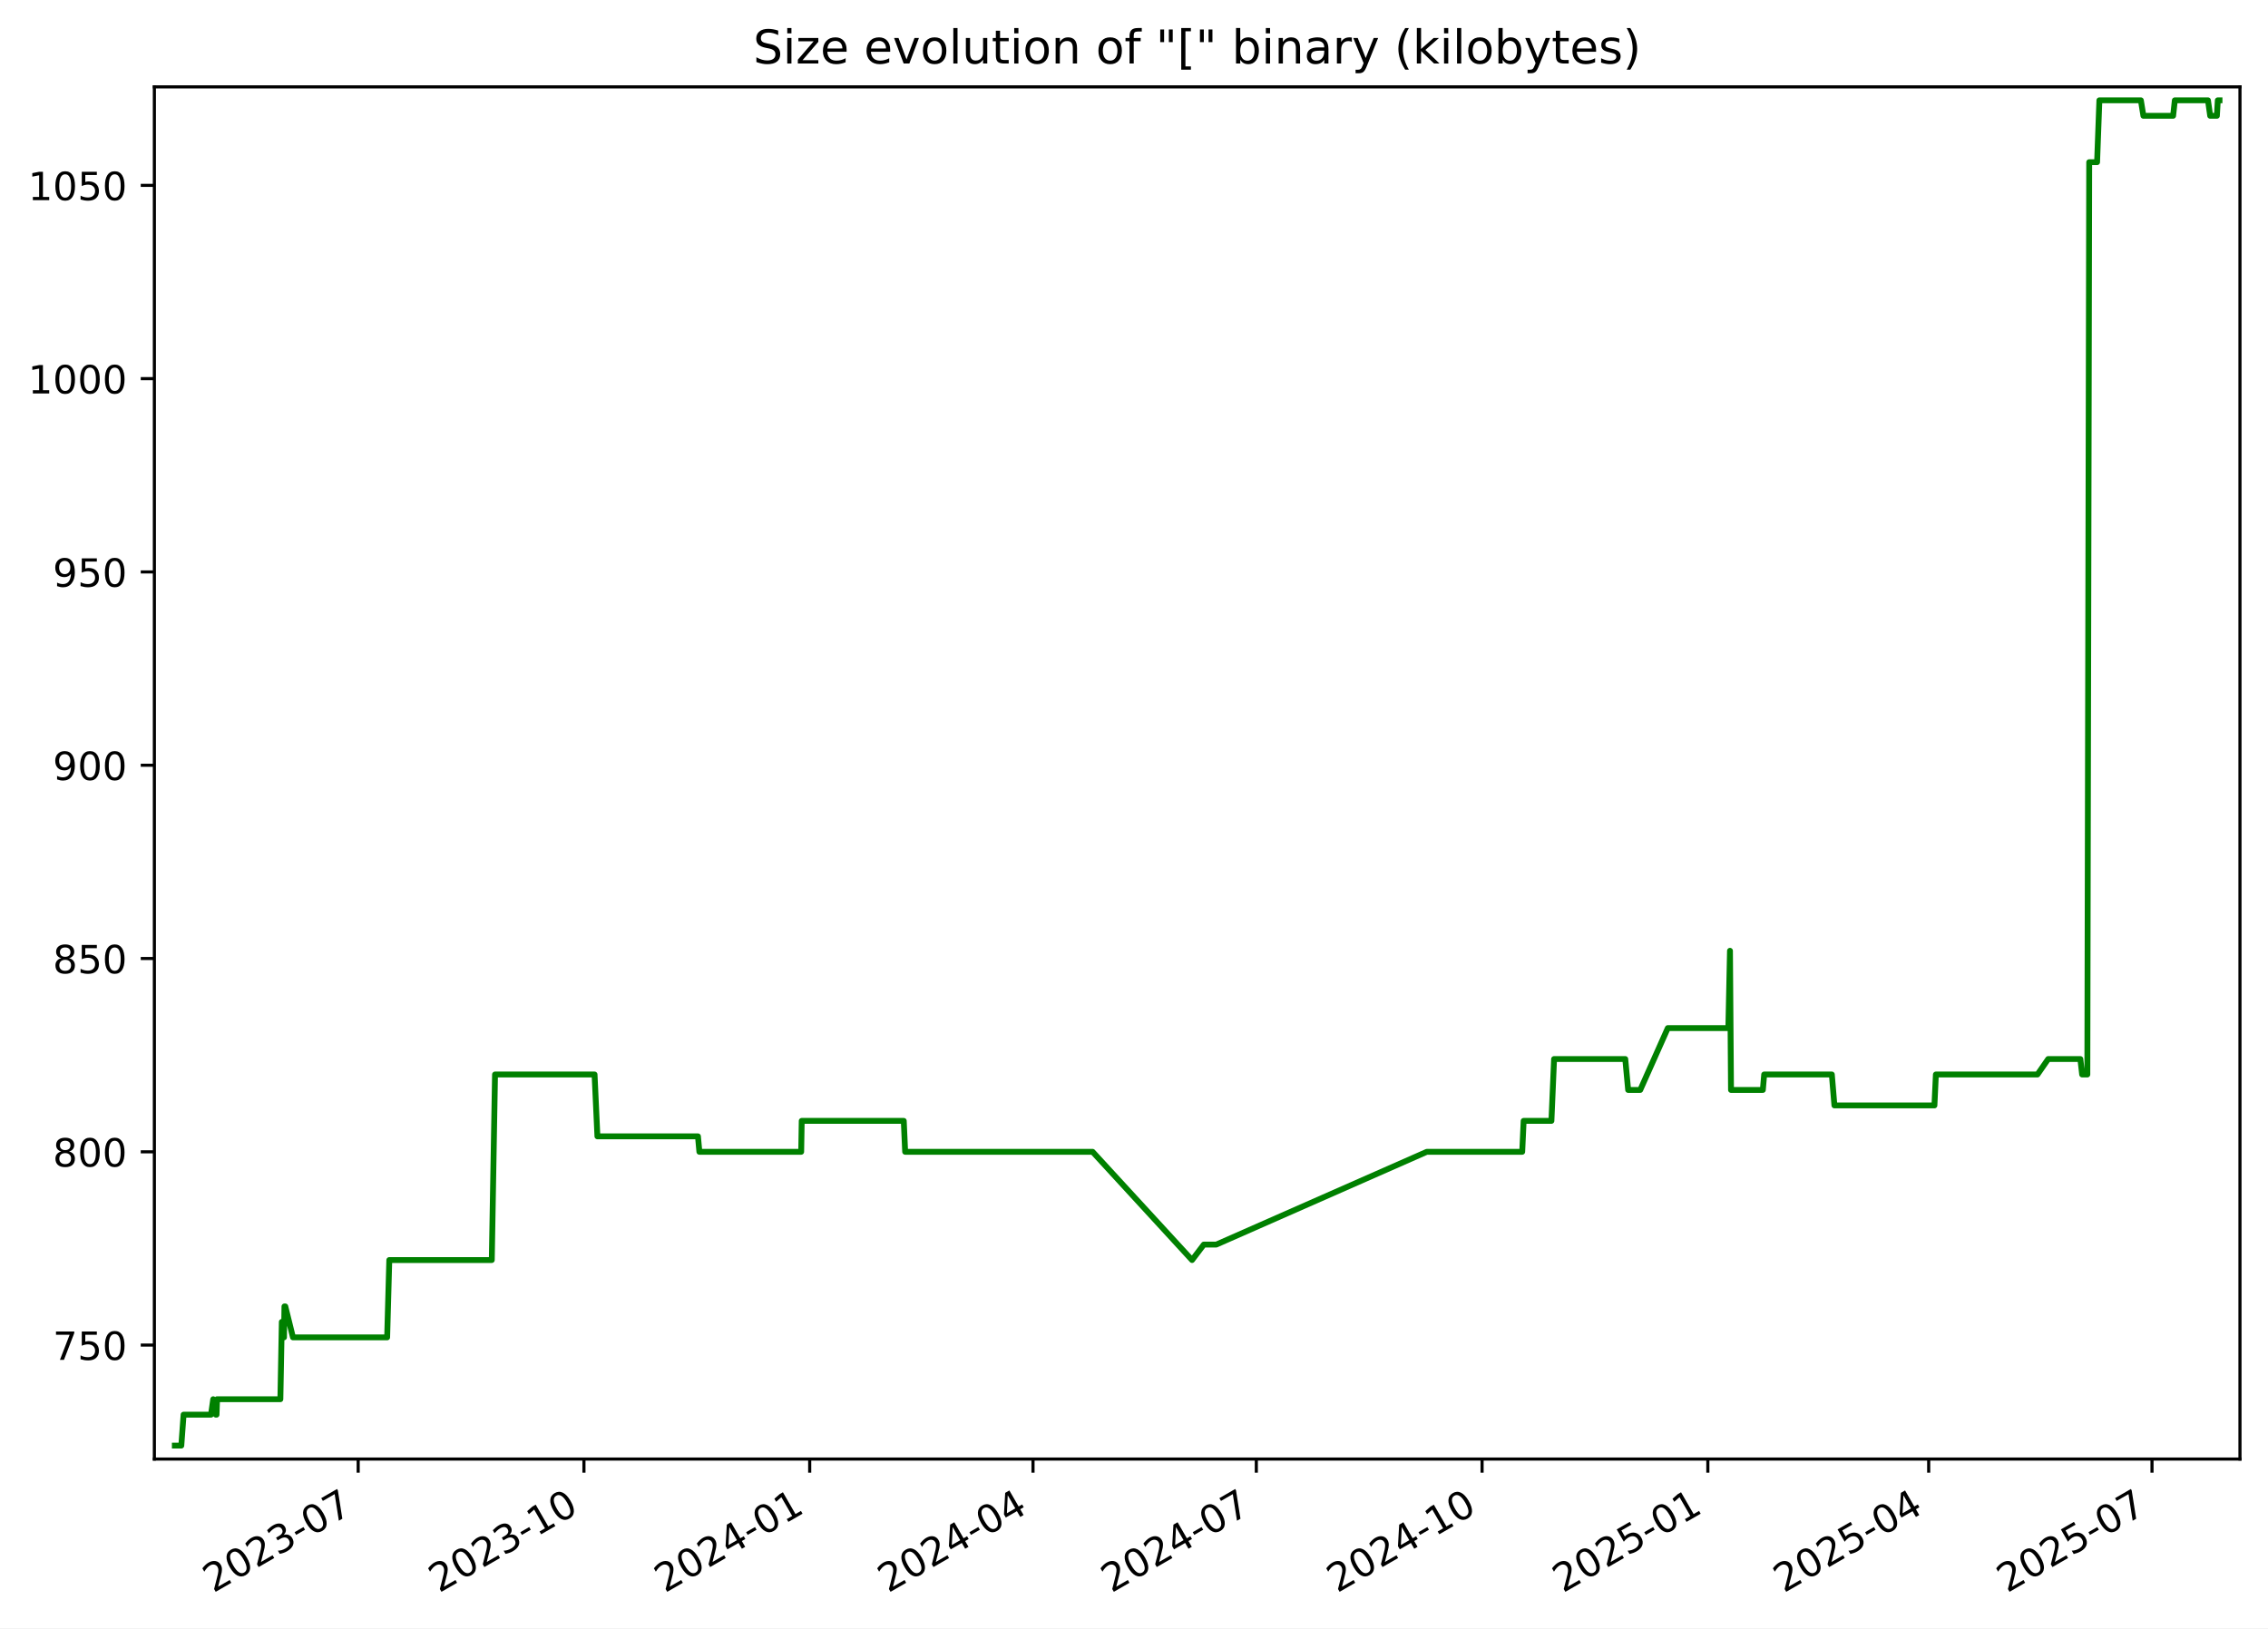
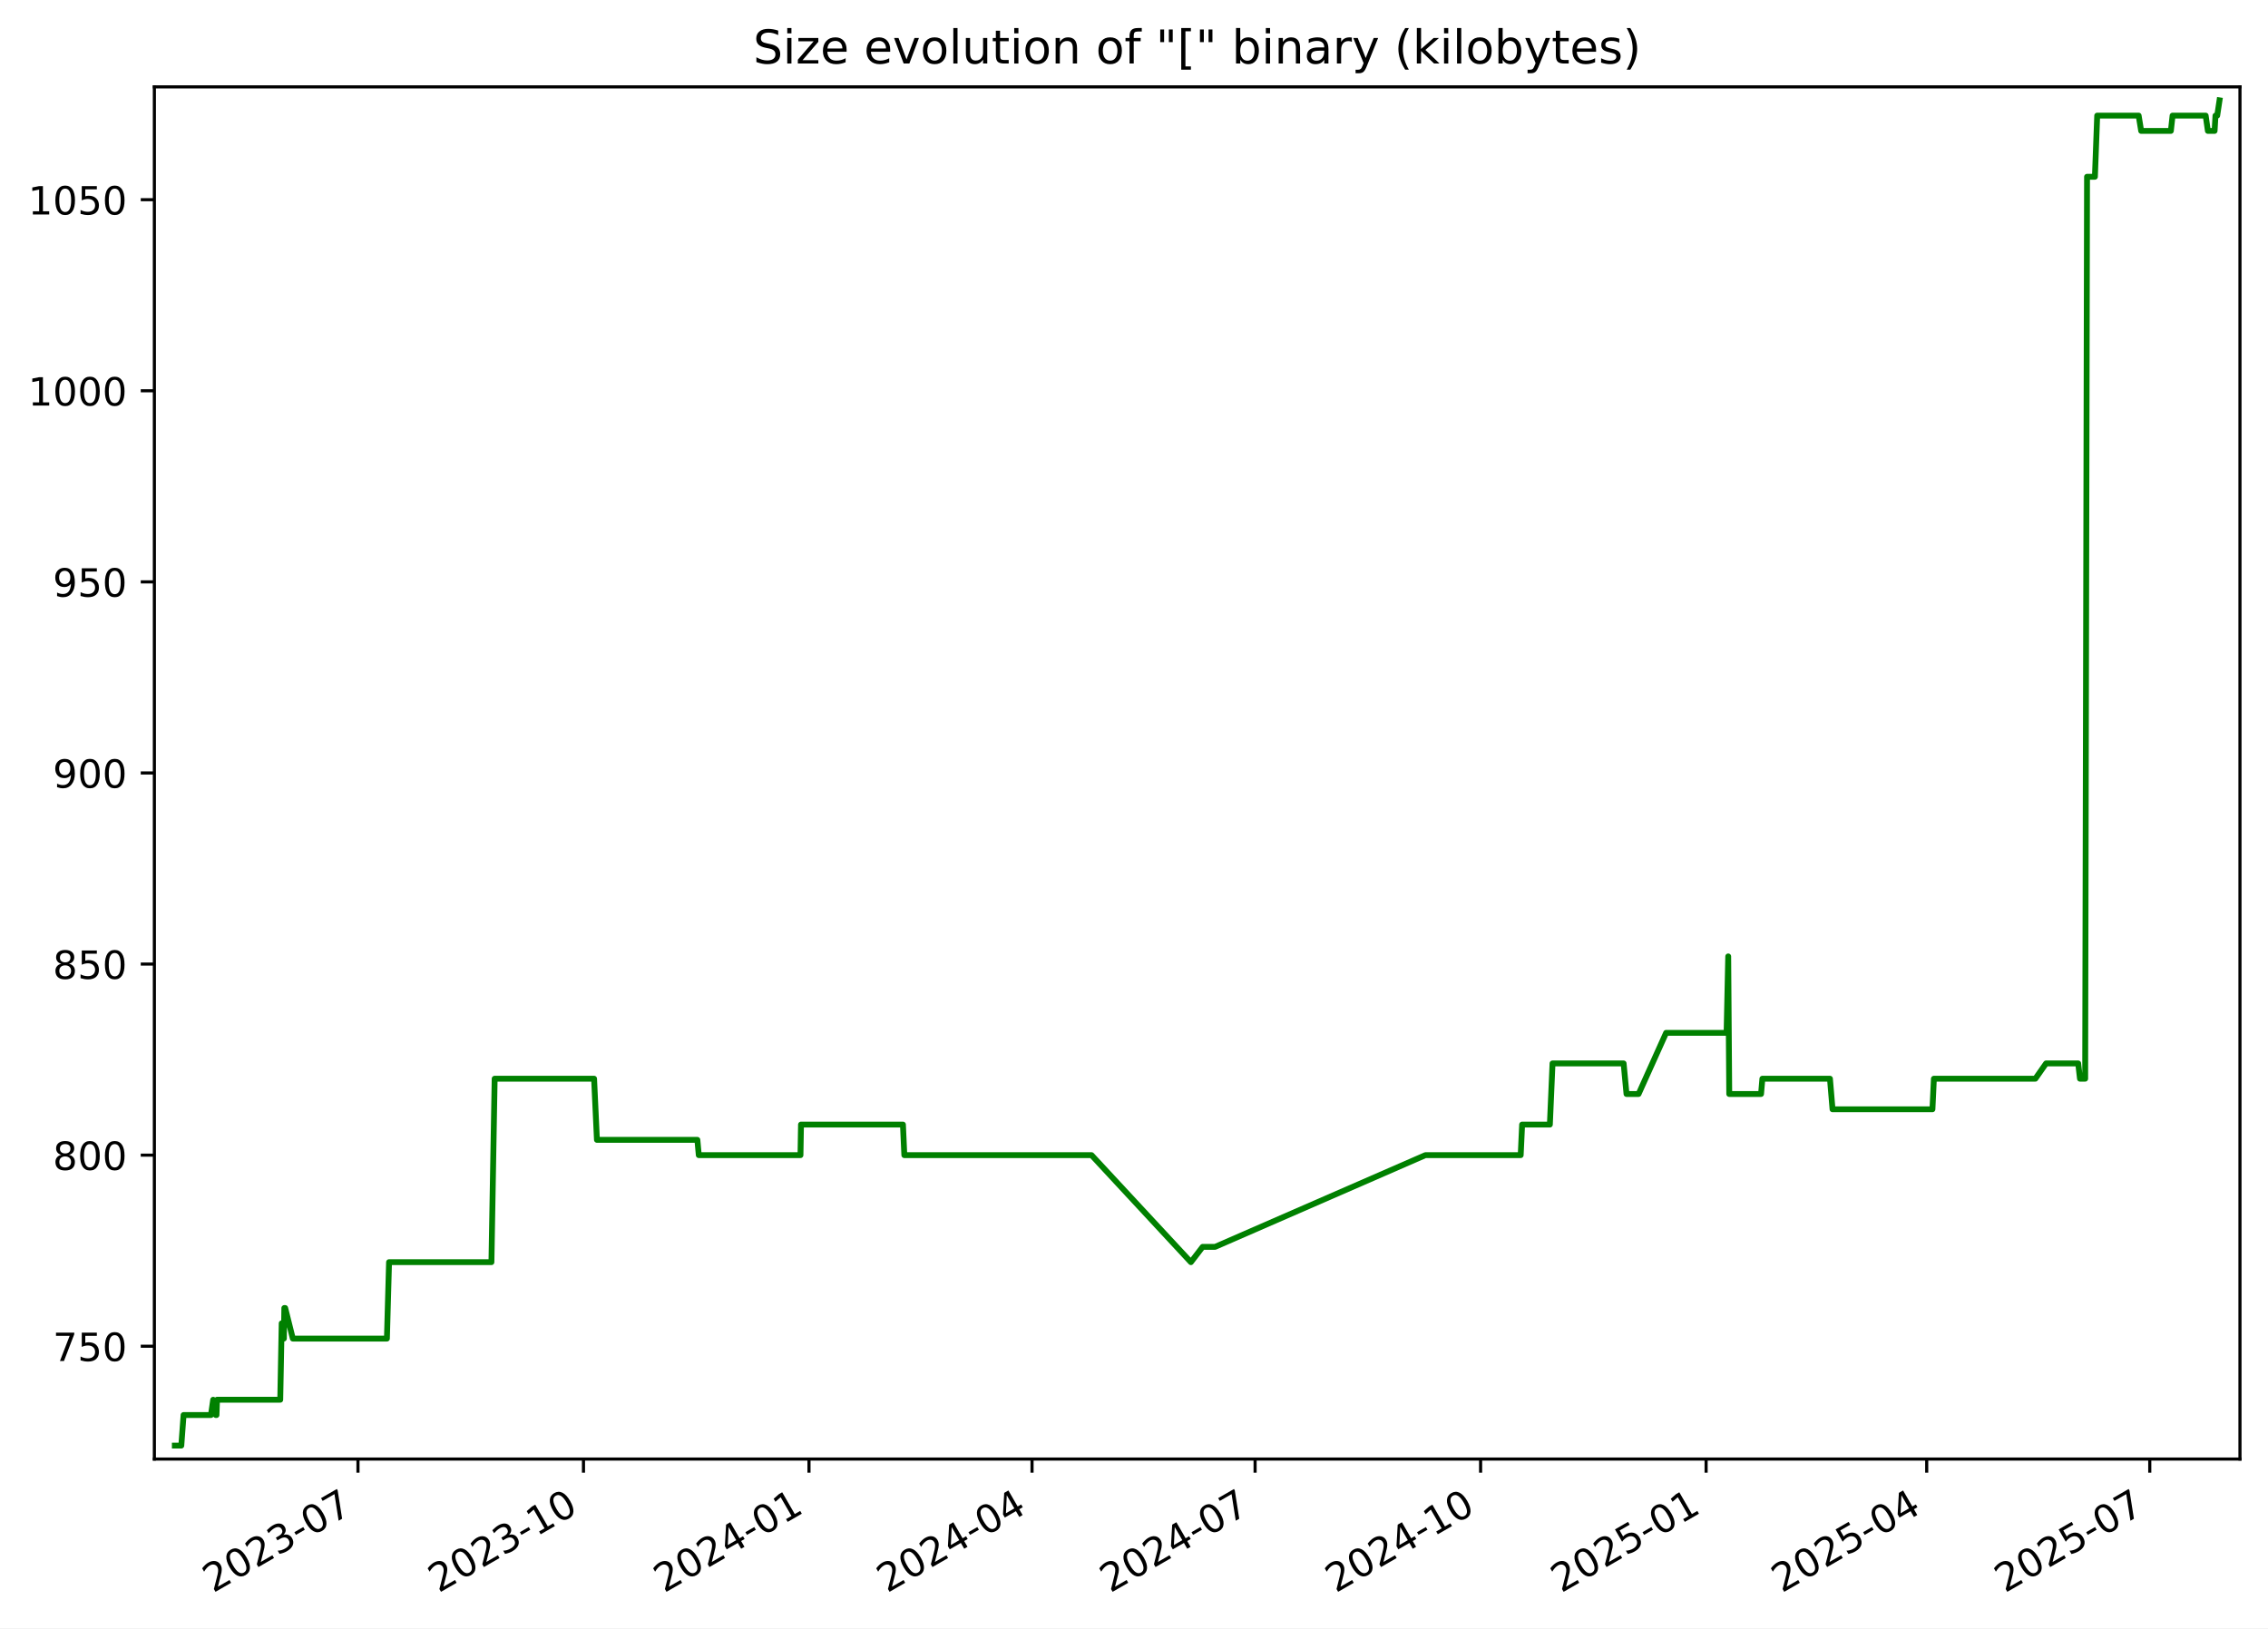
<svg xmlns="http://www.w3.org/2000/svg" xmlns:xlink="http://www.w3.org/1999/xlink" width="582.53pt" height="418.303pt" viewBox="0 0 582.53 418.303" version="1.1">
  <defs>
    <style type="text/css">*{stroke-linejoin: round; stroke-linecap: butt}</style>
  </defs>
  <g id="figure_1">
    <g id="patch_1">
      <path d="M -0 418.303  L 582.53 418.303  L 582.53 0  L -0 0  z " style="fill: #ffffff" />
    </g>
    <g id="axes_1">
      <g id="patch_2">
        <path d="M 39.65 374.83  L 575.33 374.83  L 575.33 22.318  L 39.65 22.318  z " style="fill: #ffffff" />
      </g>
      <g id="matplotlib.axis_1">
        <g id="xtick_1">
          <g id="line2d_1">
            <defs>
-               <path id="ma3bdad85b3" d="M 0 0  L 0 3.5  " style="stroke: #000000; stroke-width: 0.8" />
+               <path id="m08fb8d2750" d="M 0 0  L 0 3.5  " style="stroke: #000000; stroke-width: 0.8" />
            </defs>
            <g>
-               <use xlink:href="#ma3bdad85b3" x="91.997" y="374.83" style="stroke: #000000; stroke-width: 0.8" />
+               <use xlink:href="#m08fb8d2750" x="91.944" y="374.83" style="stroke: #000000; stroke-width: 0.8" />
            </g>
          </g>
          <g id="text_1">
-             <g transform="translate(54.77231 409.302) rotate(-30) scale(0.1 -0.1)">
+             <g transform="translate(54.71899 409.302) rotate(-30) scale(0.1 -0.1)">
              <defs>
                <path id="DejaVuSans-32" d="M 1228 531  L 3431 531  L 3431 0  L 469 0  L 469 531  Q 828 903 1448 1529  Q 2069 2156 2228 2338  Q 2531 2678 2651 2914  Q 2772 3150 2772 3378  Q 2772 3750 2511 3984  Q 2250 4219 1831 4219  Q 1534 4219 1204 4116  Q 875 4013 500 3803  L 500 4441  Q 881 4594 1212 4672  Q 1544 4750 1819 4750  Q 2544 4750 2975 4387  Q 3406 4025 3406 3419  Q 3406 3131 3298 2873  Q 3191 2616 2906 2266  Q 2828 2175 2409 1742  Q 1991 1309 1228 531  z " transform="scale(0.015625)" />
                <path id="DejaVuSans-30" d="M 2034 4250  Q 1547 4250 1301 3770  Q 1056 3291 1056 2328  Q 1056 1369 1301 889  Q 1547 409 2034 409  Q 2525 409 2770 889  Q 3016 1369 3016 2328  Q 3016 3291 2770 3770  Q 2525 4250 2034 4250  z M 2034 4750  Q 2819 4750 3233 4129  Q 3647 3509 3647 2328  Q 3647 1150 3233 529  Q 2819 -91 2034 -91  Q 1250 -91 836 529  Q 422 1150 422 2328  Q 422 3509 836 4129  Q 1250 4750 2034 4750  z " transform="scale(0.015625)" />
                <path id="DejaVuSans-33" d="M 2597 2516  Q 3050 2419 3304 2112  Q 3559 1806 3559 1356  Q 3559 666 3084 287  Q 2609 -91 1734 -91  Q 1441 -91 1130 -33  Q 819 25 488 141  L 488 750  Q 750 597 1062 519  Q 1375 441 1716 441  Q 2309 441 2620 675  Q 2931 909 2931 1356  Q 2931 1769 2642 2001  Q 2353 2234 1838 2234  L 1294 2234  L 1294 2753  L 1863 2753  Q 2328 2753 2575 2939  Q 2822 3125 2822 3475  Q 2822 3834 2567 4026  Q 2313 4219 1838 4219  Q 1578 4219 1281 4162  Q 984 4106 628 3988  L 628 4550  Q 988 4650 1302 4700  Q 1616 4750 1894 4750  Q 2613 4750 3031 4423  Q 3450 4097 3450 3541  Q 3450 3153 3228 2886  Q 3006 2619 2597 2516  z " transform="scale(0.015625)" />
                <path id="DejaVuSans-2d" d="M 313 2009  L 1997 2009  L 1997 1497  L 313 1497  L 313 2009  z " transform="scale(0.015625)" />
                <path id="DejaVuSans-37" d="M 525 4666  L 3525 4666  L 3525 4397  L 1831 0  L 1172 0  L 2766 4134  L 525 4134  L 525 4666  z " transform="scale(0.015625)" />
              </defs>
              <use xlink:href="#DejaVuSans-32" />
              <use xlink:href="#DejaVuSans-30" x="63.623" />
              <use xlink:href="#DejaVuSans-32" x="127.246" />
              <use xlink:href="#DejaVuSans-33" x="190.869" />
              <use xlink:href="#DejaVuSans-2d" x="254.492" />
              <use xlink:href="#DejaVuSans-30" x="290.576" />
              <use xlink:href="#DejaVuSans-37" x="354.199" />
            </g>
          </g>
        </g>
        <g id="xtick_2">
          <g id="line2d_2">
            <g>
-               <use xlink:href="#ma3bdad85b3" x="149.983" y="374.83" style="stroke: #000000; stroke-width: 0.8" />
+               <use xlink:href="#m08fb8d2750" x="149.865" y="374.83" style="stroke: #000000; stroke-width: 0.8" />
            </g>
          </g>
          <g id="text_2">
-             <g transform="translate(112.7587 409.302) rotate(-30) scale(0.1 -0.1)">
+             <g transform="translate(112.6397 409.302) rotate(-30) scale(0.1 -0.1)">
              <defs>
                <path id="DejaVuSans-31" d="M 794 531  L 1825 531  L 1825 4091  L 703 3866  L 703 4441  L 1819 4666  L 2450 4666  L 2450 531  L 3481 531  L 3481 0  L 794 0  L 794 531  z " transform="scale(0.015625)" />
              </defs>
              <use xlink:href="#DejaVuSans-32" />
              <use xlink:href="#DejaVuSans-30" x="63.623" />
              <use xlink:href="#DejaVuSans-32" x="127.246" />
              <use xlink:href="#DejaVuSans-33" x="190.869" />
              <use xlink:href="#DejaVuSans-2d" x="254.492" />
              <use xlink:href="#DejaVuSans-31" x="290.576" />
              <use xlink:href="#DejaVuSans-30" x="354.199" />
            </g>
          </g>
        </g>
        <g id="xtick_3">
          <g id="line2d_3">
            <g>
-               <use xlink:href="#ma3bdad85b3" x="207.97" y="374.83" style="stroke: #000000; stroke-width: 0.8" />
+               <use xlink:href="#m08fb8d2750" x="207.785" y="374.83" style="stroke: #000000; stroke-width: 0.8" />
            </g>
          </g>
          <g id="text_3">
-             <g transform="translate(170.745 409.302) rotate(-30) scale(0.1 -0.1)">
+             <g transform="translate(170.5604 409.302) rotate(-30) scale(0.1 -0.1)">
              <defs>
                <path id="DejaVuSans-34" d="M 2419 4116  L 825 1625  L 2419 1625  L 2419 4116  z M 2253 4666  L 3047 4666  L 3047 1625  L 3713 1625  L 3713 1100  L 3047 1100  L 3047 0  L 2419 0  L 2419 1100  L 313 1100  L 313 1709  L 2253 4666  z " transform="scale(0.015625)" />
              </defs>
              <use xlink:href="#DejaVuSans-32" />
              <use xlink:href="#DejaVuSans-30" x="63.623" />
              <use xlink:href="#DejaVuSans-32" x="127.246" />
              <use xlink:href="#DejaVuSans-34" x="190.869" />
              <use xlink:href="#DejaVuSans-2d" x="254.492" />
              <use xlink:href="#DejaVuSans-30" x="290.576" />
              <use xlink:href="#DejaVuSans-31" x="354.199" />
            </g>
          </g>
        </g>
        <g id="xtick_4">
          <g id="line2d_4">
            <g>
-               <use xlink:href="#ma3bdad85b3" x="265.326" y="374.83" style="stroke: #000000; stroke-width: 0.8" />
+               <use xlink:href="#m08fb8d2750" x="265.076" y="374.83" style="stroke: #000000; stroke-width: 0.8" />
            </g>
          </g>
          <g id="text_4">
-             <g transform="translate(228.1011 409.302) rotate(-30) scale(0.1 -0.1)">
+             <g transform="translate(227.8515 409.302) rotate(-30) scale(0.1 -0.1)">
              <use xlink:href="#DejaVuSans-32" />
              <use xlink:href="#DejaVuSans-30" x="63.623" />
              <use xlink:href="#DejaVuSans-32" x="127.246" />
              <use xlink:href="#DejaVuSans-34" x="190.869" />
              <use xlink:href="#DejaVuSans-2d" x="254.492" />
              <use xlink:href="#DejaVuSans-30" x="290.576" />
              <use xlink:href="#DejaVuSans-34" x="354.199" />
            </g>
          </g>
        </g>
        <g id="xtick_5">
          <g id="line2d_5">
            <g>
-               <use xlink:href="#ma3bdad85b3" x="322.682" y="374.83" style="stroke: #000000; stroke-width: 0.8" />
+               <use xlink:href="#m08fb8d2750" x="322.367" y="374.83" style="stroke: #000000; stroke-width: 0.8" />
            </g>
          </g>
          <g id="text_5">
-             <g transform="translate(285.4572 409.302) rotate(-30) scale(0.1 -0.1)">
+             <g transform="translate(285.1427 409.302) rotate(-30) scale(0.1 -0.1)">
              <use xlink:href="#DejaVuSans-32" />
              <use xlink:href="#DejaVuSans-30" x="63.623" />
              <use xlink:href="#DejaVuSans-32" x="127.246" />
              <use xlink:href="#DejaVuSans-34" x="190.869" />
              <use xlink:href="#DejaVuSans-2d" x="254.492" />
              <use xlink:href="#DejaVuSans-30" x="290.576" />
              <use xlink:href="#DejaVuSans-37" x="354.199" />
            </g>
          </g>
        </g>
        <g id="xtick_6">
          <g id="line2d_6">
            <g>
-               <use xlink:href="#ma3bdad85b3" x="380.668" y="374.83" style="stroke: #000000; stroke-width: 0.8" />
+               <use xlink:href="#m08fb8d2750" x="380.288" y="374.83" style="stroke: #000000; stroke-width: 0.8" />
            </g>
          </g>
          <g id="text_6">
-             <g transform="translate(343.4435 409.302) rotate(-30) scale(0.1 -0.1)">
+             <g transform="translate(343.0634 409.302) rotate(-30) scale(0.1 -0.1)">
              <use xlink:href="#DejaVuSans-32" />
              <use xlink:href="#DejaVuSans-30" x="63.623" />
              <use xlink:href="#DejaVuSans-32" x="127.246" />
              <use xlink:href="#DejaVuSans-34" x="190.869" />
              <use xlink:href="#DejaVuSans-2d" x="254.492" />
              <use xlink:href="#DejaVuSans-31" x="290.576" />
              <use xlink:href="#DejaVuSans-30" x="354.199" />
            </g>
          </g>
        </g>
        <g id="xtick_7">
          <g id="line2d_7">
            <g>
-               <use xlink:href="#ma3bdad85b3" x="438.655" y="374.83" style="stroke: #000000; stroke-width: 0.8" />
+               <use xlink:href="#m08fb8d2750" x="438.209" y="374.83" style="stroke: #000000; stroke-width: 0.8" />
            </g>
          </g>
          <g id="text_7">
-             <g transform="translate(401.4299 409.302) rotate(-30) scale(0.1 -0.1)">
+             <g transform="translate(400.9841 409.302) rotate(-30) scale(0.1 -0.1)">
              <defs>
                <path id="DejaVuSans-35" d="M 691 4666  L 3169 4666  L 3169 4134  L 1269 4134  L 1269 2991  Q 1406 3038 1543 3061  Q 1681 3084 1819 3084  Q 2600 3084 3056 2656  Q 3513 2228 3513 1497  Q 3513 744 3044 326  Q 2575 -91 1722 -91  Q 1428 -91 1123 -41  Q 819 9 494 109  L 494 744  Q 775 591 1075 516  Q 1375 441 1709 441  Q 2250 441 2565 725  Q 2881 1009 2881 1497  Q 2881 1984 2565 2268  Q 2250 2553 1709 2553  Q 1456 2553 1204 2497  Q 953 2441 691 2322  L 691 4666  z " transform="scale(0.015625)" />
              </defs>
              <use xlink:href="#DejaVuSans-32" />
              <use xlink:href="#DejaVuSans-30" x="63.623" />
              <use xlink:href="#DejaVuSans-32" x="127.246" />
              <use xlink:href="#DejaVuSans-35" x="190.869" />
              <use xlink:href="#DejaVuSans-2d" x="254.492" />
              <use xlink:href="#DejaVuSans-30" x="290.576" />
              <use xlink:href="#DejaVuSans-31" x="354.199" />
            </g>
          </g>
        </g>
        <g id="xtick_8">
          <g id="line2d_8">
            <g>
-               <use xlink:href="#ma3bdad85b3" x="495.38" y="374.83" style="stroke: #000000; stroke-width: 0.8" />
+               <use xlink:href="#m08fb8d2750" x="494.87" y="374.83" style="stroke: #000000; stroke-width: 0.8" />
            </g>
          </g>
          <g id="text_8">
-             <g transform="translate(458.1556 409.302) rotate(-30) scale(0.1 -0.1)">
+             <g transform="translate(457.6456 409.302) rotate(-30) scale(0.1 -0.1)">
              <use xlink:href="#DejaVuSans-32" />
              <use xlink:href="#DejaVuSans-30" x="63.623" />
              <use xlink:href="#DejaVuSans-32" x="127.246" />
              <use xlink:href="#DejaVuSans-35" x="190.869" />
              <use xlink:href="#DejaVuSans-2d" x="254.492" />
              <use xlink:href="#DejaVuSans-30" x="290.576" />
              <use xlink:href="#DejaVuSans-34" x="354.199" />
            </g>
          </g>
        </g>
        <g id="xtick_9">
          <g id="line2d_9">
            <g>
-               <use xlink:href="#ma3bdad85b3" x="552.737" y="374.83" style="stroke: #000000; stroke-width: 0.8" />
+               <use xlink:href="#m08fb8d2750" x="552.162" y="374.83" style="stroke: #000000; stroke-width: 0.8" />
            </g>
          </g>
          <g id="text_9">
-             <g transform="translate(515.5117 409.302) rotate(-30) scale(0.1 -0.1)">
+             <g transform="translate(514.9367 409.302) rotate(-30) scale(0.1 -0.1)">
              <use xlink:href="#DejaVuSans-32" />
              <use xlink:href="#DejaVuSans-30" x="63.623" />
              <use xlink:href="#DejaVuSans-32" x="127.246" />
              <use xlink:href="#DejaVuSans-35" x="190.869" />
              <use xlink:href="#DejaVuSans-2d" x="254.492" />
              <use xlink:href="#DejaVuSans-30" x="290.576" />
              <use xlink:href="#DejaVuSans-37" x="354.199" />
            </g>
          </g>
        </g>
      </g>
      <g id="matplotlib.axis_2">
        <g id="ytick_1">
          <g id="line2d_10">
            <defs>
-               <path id="m2ba8606c7e" d="M 0 0  L -3.5 0  " style="stroke: #000000; stroke-width: 0.8" />
+               <path id="m1fea109167" d="M 0 0  L -3.5 0  " style="stroke: #000000; stroke-width: 0.8" />
            </defs>
            <g>
-               <use xlink:href="#m2ba8606c7e" x="39.65" y="345.553" style="stroke: #000000; stroke-width: 0.8" />
+               <use xlink:href="#m1fea109167" x="39.65" y="345.847" style="stroke: #000000; stroke-width: 0.8" />
            </g>
          </g>
          <g id="text_10">
-             <g transform="translate(13.5625 349.3527) scale(0.1 -0.1)">
+             <g transform="translate(13.5625 349.6461) scale(0.1 -0.1)">
              <use xlink:href="#DejaVuSans-37" />
              <use xlink:href="#DejaVuSans-35" x="63.623" />
              <use xlink:href="#DejaVuSans-30" x="127.246" />
            </g>
          </g>
        </g>
        <g id="ytick_2">
          <g id="line2d_11">
            <g>
-               <use xlink:href="#m2ba8606c7e" x="39.65" y="295.898" style="stroke: #000000; stroke-width: 0.8" />
+               <use xlink:href="#m1fea109167" x="39.65" y="296.756" style="stroke: #000000; stroke-width: 0.8" />
            </g>
          </g>
          <g id="text_11">
-             <g transform="translate(13.5625 299.6975) scale(0.1 -0.1)">
+             <g transform="translate(13.5625 300.5552) scale(0.1 -0.1)">
              <defs>
                <path id="DejaVuSans-38" d="M 2034 2216  Q 1584 2216 1326 1975  Q 1069 1734 1069 1313  Q 1069 891 1326 650  Q 1584 409 2034 409  Q 2484 409 2743 651  Q 3003 894 3003 1313  Q 3003 1734 2745 1975  Q 2488 2216 2034 2216  z M 1403 2484  Q 997 2584 770 2862  Q 544 3141 544 3541  Q 544 4100 942 4425  Q 1341 4750 2034 4750  Q 2731 4750 3128 4425  Q 3525 4100 3525 3541  Q 3525 3141 3298 2862  Q 3072 2584 2669 2484  Q 3125 2378 3379 2068  Q 3634 1759 3634 1313  Q 3634 634 3220 271  Q 2806 -91 2034 -91  Q 1263 -91 848 271  Q 434 634 434 1313  Q 434 1759 690 2068  Q 947 2378 1403 2484  z M 1172 3481  Q 1172 3119 1398 2916  Q 1625 2713 2034 2713  Q 2441 2713 2670 2916  Q 2900 3119 2900 3481  Q 2900 3844 2670 4047  Q 2441 4250 2034 4250  Q 1625 4250 1398 4047  Q 1172 3844 1172 3481  z " transform="scale(0.015625)" />
              </defs>
              <use xlink:href="#DejaVuSans-38" />
              <use xlink:href="#DejaVuSans-30" x="63.623" />
              <use xlink:href="#DejaVuSans-30" x="127.246" />
            </g>
          </g>
        </g>
        <g id="ytick_3">
          <g id="line2d_12">
            <g>
-               <use xlink:href="#m2ba8606c7e" x="39.65" y="246.243" style="stroke: #000000; stroke-width: 0.8" />
+               <use xlink:href="#m1fea109167" x="39.65" y="247.665" style="stroke: #000000; stroke-width: 0.8" />
            </g>
          </g>
          <g id="text_12">
-             <g transform="translate(13.5625 250.0423) scale(0.1 -0.1)">
+             <g transform="translate(13.5625 251.4643) scale(0.1 -0.1)">
              <use xlink:href="#DejaVuSans-38" />
              <use xlink:href="#DejaVuSans-35" x="63.623" />
              <use xlink:href="#DejaVuSans-30" x="127.246" />
            </g>
          </g>
        </g>
        <g id="ytick_4">
          <g id="line2d_13">
            <g>
-               <use xlink:href="#m2ba8606c7e" x="39.65" y="196.588" style="stroke: #000000; stroke-width: 0.8" />
+               <use xlink:href="#m1fea109167" x="39.65" y="198.574" style="stroke: #000000; stroke-width: 0.8" />
            </g>
          </g>
          <g id="text_13">
-             <g transform="translate(13.5625 200.3871) scale(0.1 -0.1)">
+             <g transform="translate(13.5625 202.3733) scale(0.1 -0.1)">
              <defs>
                <path id="DejaVuSans-39" d="M 703 97  L 703 672  Q 941 559 1184 500  Q 1428 441 1663 441  Q 2288 441 2617 861  Q 2947 1281 2994 2138  Q 2813 1869 2534 1725  Q 2256 1581 1919 1581  Q 1219 1581 811 2004  Q 403 2428 403 3163  Q 403 3881 828 4315  Q 1253 4750 1959 4750  Q 2769 4750 3195 4129  Q 3622 3509 3622 2328  Q 3622 1225 3098 567  Q 2575 -91 1691 -91  Q 1453 -91 1209 -44  Q 966 3 703 97  z M 1959 2075  Q 2384 2075 2632 2365  Q 2881 2656 2881 3163  Q 2881 3666 2632 3958  Q 2384 4250 1959 4250  Q 1534 4250 1286 3958  Q 1038 3666 1038 3163  Q 1038 2656 1286 2365  Q 1534 2075 1959 2075  z " transform="scale(0.015625)" />
              </defs>
              <use xlink:href="#DejaVuSans-39" />
              <use xlink:href="#DejaVuSans-30" x="63.623" />
              <use xlink:href="#DejaVuSans-30" x="127.246" />
            </g>
          </g>
        </g>
        <g id="ytick_5">
          <g id="line2d_14">
            <g>
-               <use xlink:href="#m2ba8606c7e" x="39.65" y="146.933" style="stroke: #000000; stroke-width: 0.8" />
+               <use xlink:href="#m1fea109167" x="39.65" y="149.483" style="stroke: #000000; stroke-width: 0.8" />
            </g>
          </g>
          <g id="text_14">
-             <g transform="translate(13.5625 150.732) scale(0.1 -0.1)">
+             <g transform="translate(13.5625 153.2824) scale(0.1 -0.1)">
              <use xlink:href="#DejaVuSans-39" />
              <use xlink:href="#DejaVuSans-35" x="63.623" />
              <use xlink:href="#DejaVuSans-30" x="127.246" />
            </g>
          </g>
        </g>
        <g id="ytick_6">
          <g id="line2d_15">
            <g>
-               <use xlink:href="#m2ba8606c7e" x="39.65" y="97.278" style="stroke: #000000; stroke-width: 0.8" />
+               <use xlink:href="#m1fea109167" x="39.65" y="100.392" style="stroke: #000000; stroke-width: 0.8" />
            </g>
          </g>
          <g id="text_15">
-             <g transform="translate(7.2 101.0768) scale(0.1 -0.1)">
+             <g transform="translate(7.2 104.1915) scale(0.1 -0.1)">
              <use xlink:href="#DejaVuSans-31" />
              <use xlink:href="#DejaVuSans-30" x="63.623" />
              <use xlink:href="#DejaVuSans-30" x="127.246" />
              <use xlink:href="#DejaVuSans-30" x="190.869" />
            </g>
          </g>
        </g>
        <g id="ytick_7">
          <g id="line2d_16">
            <g>
-               <use xlink:href="#m2ba8606c7e" x="39.65" y="47.622" style="stroke: #000000; stroke-width: 0.8" />
+               <use xlink:href="#m1fea109167" x="39.65" y="51.301" style="stroke: #000000; stroke-width: 0.8" />
            </g>
          </g>
          <g id="text_16">
-             <g transform="translate(7.2 51.42162) scale(0.1 -0.1)">
+             <g transform="translate(7.2 55.10062) scale(0.1 -0.1)">
              <use xlink:href="#DejaVuSans-31" />
              <use xlink:href="#DejaVuSans-30" x="63.623" />
              <use xlink:href="#DejaVuSans-35" x="127.246" />
              <use xlink:href="#DejaVuSans-30" x="190.869" />
            </g>
          </g>
        </g>
      </g>
      <g id="line2d_17">
-         <path d="M 44.902 371.374  L 46.57 371.374  L 47.154 363.429  L 54.198 363.429  L 54.765 359.457  L 55.443 363.429  L 55.616 363.429  L 55.758 359.457  L 72.013 359.457  L 72.382 339.595  L 72.945 343.567  L 73.059 335.622  L 73.282 335.622  L 75.247 343.567  L 99.441 343.567  L 99.989 323.705  L 126.315 323.705  L 127.145 276.036  L 152.713 276.036  L 153.444 291.926  L 179.272 291.926  L 179.633 295.898  L 205.783 295.898  L 205.919 287.953  L 232.132 287.953  L 232.486 295.898  L 280.63 295.898  L 306.176 323.705  L 309.192 319.733  L 312.391 319.733  L 366.477 295.898  L 390.977 295.898  L 391.345 287.953  L 398.479 287.953  L 399.161 272.064  L 417.447 272.064  L 418.187 280.009  L 421.29 280.009  L 428.369 264.119  L 443.921 264.119  L 444.341 244.257  L 444.606 280.009  L 452.785 280.009  L 453.123 276.036  L 470.502 276.036  L 471.164 283.981  L 496.855 283.981  L 497.226 276.036  L 523.317 276.036  L 526.071 272.064  L 534.335 272.064  L 534.791 276.036  L 536.129 276.036  L 536.607 41.664  L 538.633 41.664  L 539.219 25.774  L 549.882 25.774  L 550.526 29.747  L 558.165 29.747  L 558.598 25.774  L 567.114 25.774  L 567.679 29.747  L 569.406 29.747  L 569.633 25.774  L 570.078 25.774  L 570.078 25.774  " clip-path="url(#p7b81a0d0d5)" style="fill: none; stroke: #008000; stroke-width: 1.5; stroke-linecap: square" />
+         <path d="M 44.902 371.374  L 46.568 371.374  L 47.151 363.52  L 54.187 363.52  L 54.754 359.592  L 55.431 363.52  L 55.604 363.52  L 55.746 359.592  L 71.982 359.592  L 72.35 339.956  L 72.913 343.883  L 73.027 336.029  L 73.25 336.029  L 75.212 343.883  L 99.379 343.883  L 99.927 324.247  L 126.223 324.247  L 127.052 277.12  L 152.591 277.12  L 153.321 292.829  L 179.12 292.829  L 179.48 296.756  L 205.6 296.756  L 205.736 288.901  L 231.92 288.901  L 232.274 296.756  L 280.363 296.756  L 305.88 324.247  L 308.893 320.32  L 312.088 320.32  L 366.113 296.756  L 390.586 296.756  L 390.952 288.901  L 398.079 288.901  L 398.76 273.192  L 417.025 273.192  L 417.764 281.047  L 420.864 281.047  L 427.935 265.338  L 443.469 265.338  L 443.889 245.701  L 444.153 281.047  L 452.323 281.047  L 452.661 277.12  L 470.02 277.12  L 470.681 284.974  L 496.343 284.974  L 496.714 277.12  L 522.775 277.12  L 525.526 273.192  L 533.781 273.192  L 534.236 277.12  L 535.573 277.12  L 536.051 45.41  L 538.074 45.41  L 538.66 29.701  L 549.311 29.701  L 549.954 33.629  L 557.583 33.629  L 558.016 29.701  L 566.523 29.701  L 567.088 33.629  L 568.812 33.629  L 569.039 29.701  L 569.484 29.701  L 570.078 25.774  L 570.078 25.774  " clip-path="url(#pa86856bac7)" style="fill: none; stroke: #008000; stroke-width: 1.5; stroke-linecap: square" />
      </g>
      <g id="patch_3">
        <path d="M 39.65 374.83  L 39.65 22.318  " style="fill: none; stroke: #000000; stroke-width: 0.8; stroke-linejoin: miter; stroke-linecap: square" />
      </g>
      <g id="patch_4">
        <path d="M 575.33 374.83  L 575.33 22.318  " style="fill: none; stroke: #000000; stroke-width: 0.8; stroke-linejoin: miter; stroke-linecap: square" />
      </g>
      <g id="patch_5">
        <path d="M 39.65 374.83  L 575.33 374.83  " style="fill: none; stroke: #000000; stroke-width: 0.8; stroke-linejoin: miter; stroke-linecap: square" />
      </g>
      <g id="patch_6">
        <path d="M 39.65 22.318  L 575.33 22.318  " style="fill: none; stroke: #000000; stroke-width: 0.8; stroke-linejoin: miter; stroke-linecap: square" />
      </g>
      <g id="text_17">
        <g transform="translate(193.4534 16.31812) scale(0.12 -0.12)">
          <defs>
            <path id="DejaVuSans-53" d="M 3425 4513  L 3425 3897  Q 3066 4069 2747 4153  Q 2428 4238 2131 4238  Q 1616 4238 1336 4038  Q 1056 3838 1056 3469  Q 1056 3159 1242 3001  Q 1428 2844 1947 2747  L 2328 2669  Q 3034 2534 3370 2195  Q 3706 1856 3706 1288  Q 3706 609 3251 259  Q 2797 -91 1919 -91  Q 1588 -91 1214 -16  Q 841 59 441 206  L 441 856  Q 825 641 1194 531  Q 1563 422 1919 422  Q 2459 422 2753 634  Q 3047 847 3047 1241  Q 3047 1584 2836 1778  Q 2625 1972 2144 2069  L 1759 2144  Q 1053 2284 737 2584  Q 422 2884 422 3419  Q 422 4038 858 4394  Q 1294 4750 2059 4750  Q 2388 4750 2728 4690  Q 3069 4631 3425 4513  z " transform="scale(0.015625)" />
            <path id="DejaVuSans-69" d="M 603 3500  L 1178 3500  L 1178 0  L 603 0  L 603 3500  z M 603 4863  L 1178 4863  L 1178 4134  L 603 4134  L 603 4863  z " transform="scale(0.015625)" />
            <path id="DejaVuSans-7a" d="M 353 3500  L 3084 3500  L 3084 2975  L 922 459  L 3084 459  L 3084 0  L 275 0  L 275 525  L 2438 3041  L 353 3041  L 353 3500  z " transform="scale(0.015625)" />
            <path id="DejaVuSans-65" d="M 3597 1894  L 3597 1613  L 953 1613  Q 991 1019 1311 708  Q 1631 397 2203 397  Q 2534 397 2845 478  Q 3156 559 3463 722  L 3463 178  Q 3153 47 2828 -22  Q 2503 -91 2169 -91  Q 1331 -91 842 396  Q 353 884 353 1716  Q 353 2575 817 3079  Q 1281 3584 2069 3584  Q 2775 3584 3186 3129  Q 3597 2675 3597 1894  z M 3022 2063  Q 3016 2534 2758 2815  Q 2500 3097 2075 3097  Q 1594 3097 1305 2825  Q 1016 2553 972 2059  L 3022 2063  z " transform="scale(0.015625)" />
            <path id="DejaVuSans-20" transform="scale(0.015625)" />
            <path id="DejaVuSans-76" d="M 191 3500  L 800 3500  L 1894 563  L 2988 3500  L 3597 3500  L 2284 0  L 1503 0  L 191 3500  z " transform="scale(0.015625)" />
            <path id="DejaVuSans-6f" d="M 1959 3097  Q 1497 3097 1228 2736  Q 959 2375 959 1747  Q 959 1119 1226 758  Q 1494 397 1959 397  Q 2419 397 2687 759  Q 2956 1122 2956 1747  Q 2956 2369 2687 2733  Q 2419 3097 1959 3097  z M 1959 3584  Q 2709 3584 3137 3096  Q 3566 2609 3566 1747  Q 3566 888 3137 398  Q 2709 -91 1959 -91  Q 1206 -91 779 398  Q 353 888 353 1747  Q 353 2609 779 3096  Q 1206 3584 1959 3584  z " transform="scale(0.015625)" />
            <path id="DejaVuSans-6c" d="M 603 4863  L 1178 4863  L 1178 0  L 603 0  L 603 4863  z " transform="scale(0.015625)" />
            <path id="DejaVuSans-75" d="M 544 1381  L 544 3500  L 1119 3500  L 1119 1403  Q 1119 906 1312 657  Q 1506 409 1894 409  Q 2359 409 2629 706  Q 2900 1003 2900 1516  L 2900 3500  L 3475 3500  L 3475 0  L 2900 0  L 2900 538  Q 2691 219 2414 64  Q 2138 -91 1772 -91  Q 1169 -91 856 284  Q 544 659 544 1381  z M 1991 3584  L 1991 3584  z " transform="scale(0.015625)" />
            <path id="DejaVuSans-74" d="M 1172 4494  L 1172 3500  L 2356 3500  L 2356 3053  L 1172 3053  L 1172 1153  Q 1172 725 1289 603  Q 1406 481 1766 481  L 2356 481  L 2356 0  L 1766 0  Q 1100 0 847 248  Q 594 497 594 1153  L 594 3053  L 172 3053  L 172 3500  L 594 3500  L 594 4494  L 1172 4494  z " transform="scale(0.015625)" />
            <path id="DejaVuSans-6e" d="M 3513 2113  L 3513 0  L 2938 0  L 2938 2094  Q 2938 2591 2744 2837  Q 2550 3084 2163 3084  Q 1697 3084 1428 2787  Q 1159 2491 1159 1978  L 1159 0  L 581 0  L 581 3500  L 1159 3500  L 1159 2956  Q 1366 3272 1645 3428  Q 1925 3584 2291 3584  Q 2894 3584 3203 3211  Q 3513 2838 3513 2113  z " transform="scale(0.015625)" />
            <path id="DejaVuSans-66" d="M 2375 4863  L 2375 4384  L 1825 4384  Q 1516 4384 1395 4259  Q 1275 4134 1275 3809  L 1275 3500  L 2222 3500  L 2222 3053  L 1275 3053  L 1275 0  L 697 0  L 697 3053  L 147 3053  L 147 3500  L 697 3500  L 697 3744  Q 697 4328 969 4595  Q 1241 4863 1831 4863  L 2375 4863  z " transform="scale(0.015625)" />
            <path id="DejaVuSans-22" d="M 1147 4666  L 1147 2931  L 616 2931  L 616 4666  L 1147 4666  z M 2328 4666  L 2328 2931  L 1797 2931  L 1797 4666  L 2328 4666  z " transform="scale(0.015625)" />
            <path id="DejaVuSans-5b" d="M 550 4863  L 1875 4863  L 1875 4416  L 1125 4416  L 1125 -397  L 1875 -397  L 1875 -844  L 550 -844  L 550 4863  z " transform="scale(0.015625)" />
            <path id="DejaVuSans-62" d="M 3116 1747  Q 3116 2381 2855 2742  Q 2594 3103 2138 3103  Q 1681 3103 1420 2742  Q 1159 2381 1159 1747  Q 1159 1113 1420 752  Q 1681 391 2138 391  Q 2594 391 2855 752  Q 3116 1113 3116 1747  z M 1159 2969  Q 1341 3281 1617 3432  Q 1894 3584 2278 3584  Q 2916 3584 3314 3078  Q 3713 2572 3713 1747  Q 3713 922 3314 415  Q 2916 -91 2278 -91  Q 1894 -91 1617 61  Q 1341 213 1159 525  L 1159 0  L 581 0  L 581 4863  L 1159 4863  L 1159 2969  z " transform="scale(0.015625)" />
            <path id="DejaVuSans-61" d="M 2194 1759  Q 1497 1759 1228 1600  Q 959 1441 959 1056  Q 959 750 1161 570  Q 1363 391 1709 391  Q 2188 391 2477 730  Q 2766 1069 2766 1631  L 2766 1759  L 2194 1759  z M 3341 1997  L 3341 0  L 2766 0  L 2766 531  Q 2569 213 2275 61  Q 1981 -91 1556 -91  Q 1019 -91 701 211  Q 384 513 384 1019  Q 384 1609 779 1909  Q 1175 2209 1959 2209  L 2766 2209  L 2766 2266  Q 2766 2663 2505 2880  Q 2244 3097 1772 3097  Q 1472 3097 1187 3025  Q 903 2953 641 2809  L 641 3341  Q 956 3463 1253 3523  Q 1550 3584 1831 3584  Q 2591 3584 2966 3190  Q 3341 2797 3341 1997  z " transform="scale(0.015625)" />
            <path id="DejaVuSans-72" d="M 2631 2963  Q 2534 3019 2420 3045  Q 2306 3072 2169 3072  Q 1681 3072 1420 2755  Q 1159 2438 1159 1844  L 1159 0  L 581 0  L 581 3500  L 1159 3500  L 1159 2956  Q 1341 3275 1631 3429  Q 1922 3584 2338 3584  Q 2397 3584 2469 3576  Q 2541 3569 2628 3553  L 2631 2963  z " transform="scale(0.015625)" />
            <path id="DejaVuSans-79" d="M 2059 -325  Q 1816 -950 1584 -1140  Q 1353 -1331 966 -1331  L 506 -1331  L 506 -850  L 844 -850  Q 1081 -850 1212 -737  Q 1344 -625 1503 -206  L 1606 56  L 191 3500  L 800 3500  L 1894 763  L 2988 3500  L 3597 3500  L 2059 -325  z " transform="scale(0.015625)" />
            <path id="DejaVuSans-28" d="M 1984 4856  Q 1566 4138 1362 3434  Q 1159 2731 1159 2009  Q 1159 1288 1364 580  Q 1569 -128 1984 -844  L 1484 -844  Q 1016 -109 783 600  Q 550 1309 550 2009  Q 550 2706 781 3412  Q 1013 4119 1484 4856  L 1984 4856  z " transform="scale(0.015625)" />
            <path id="DejaVuSans-6b" d="M 581 4863  L 1159 4863  L 1159 1991  L 2875 3500  L 3609 3500  L 1753 1863  L 3688 0  L 2938 0  L 1159 1709  L 1159 0  L 581 0  L 581 4863  z " transform="scale(0.015625)" />
            <path id="DejaVuSans-73" d="M 2834 3397  L 2834 2853  Q 2591 2978 2328 3040  Q 2066 3103 1784 3103  Q 1356 3103 1142 2972  Q 928 2841 928 2578  Q 928 2378 1081 2264  Q 1234 2150 1697 2047  L 1894 2003  Q 2506 1872 2764 1633  Q 3022 1394 3022 966  Q 3022 478 2636 193  Q 2250 -91 1575 -91  Q 1294 -91 989 -36  Q 684 19 347 128  L 347 722  Q 666 556 975 473  Q 1284 391 1588 391  Q 1994 391 2212 530  Q 2431 669 2431 922  Q 2431 1156 2273 1281  Q 2116 1406 1581 1522  L 1381 1569  Q 847 1681 609 1914  Q 372 2147 372 2553  Q 372 3047 722 3315  Q 1072 3584 1716 3584  Q 2034 3584 2315 3537  Q 2597 3491 2834 3397  z " transform="scale(0.015625)" />
            <path id="DejaVuSans-29" d="M 513 4856  L 1013 4856  Q 1481 4119 1714 3412  Q 1947 2706 1947 2009  Q 1947 1309 1714 600  Q 1481 -109 1013 -844  L 513 -844  Q 928 -128 1133 580  Q 1338 1288 1338 2009  Q 1338 2731 1133 3434  Q 928 4138 513 4856  z " transform="scale(0.015625)" />
          </defs>
          <use xlink:href="#DejaVuSans-53" />
          <use xlink:href="#DejaVuSans-69" x="63.477" />
          <use xlink:href="#DejaVuSans-7a" x="91.26" />
          <use xlink:href="#DejaVuSans-65" x="143.75" />
          <use xlink:href="#DejaVuSans-20" x="205.273" />
          <use xlink:href="#DejaVuSans-65" x="237.061" />
          <use xlink:href="#DejaVuSans-76" x="298.584" />
          <use xlink:href="#DejaVuSans-6f" x="357.764" />
          <use xlink:href="#DejaVuSans-6c" x="418.945" />
          <use xlink:href="#DejaVuSans-75" x="446.729" />
          <use xlink:href="#DejaVuSans-74" x="510.107" />
          <use xlink:href="#DejaVuSans-69" x="549.316" />
          <use xlink:href="#DejaVuSans-6f" x="577.1" />
          <use xlink:href="#DejaVuSans-6e" x="638.281" />
          <use xlink:href="#DejaVuSans-20" x="701.66" />
          <use xlink:href="#DejaVuSans-6f" x="733.447" />
          <use xlink:href="#DejaVuSans-66" x="794.629" />
          <use xlink:href="#DejaVuSans-20" x="829.834" />
          <use xlink:href="#DejaVuSans-22" x="861.621" />
          <use xlink:href="#DejaVuSans-5b" x="907.617" />
          <use xlink:href="#DejaVuSans-22" x="946.631" />
          <use xlink:href="#DejaVuSans-20" x="992.627" />
          <use xlink:href="#DejaVuSans-62" x="1024.414" />
          <use xlink:href="#DejaVuSans-69" x="1087.891" />
          <use xlink:href="#DejaVuSans-6e" x="1115.674" />
          <use xlink:href="#DejaVuSans-61" x="1179.053" />
          <use xlink:href="#DejaVuSans-72" x="1240.332" />
          <use xlink:href="#DejaVuSans-79" x="1281.445" />
          <use xlink:href="#DejaVuSans-20" x="1340.625" />
          <use xlink:href="#DejaVuSans-28" x="1372.412" />
          <use xlink:href="#DejaVuSans-6b" x="1411.426" />
          <use xlink:href="#DejaVuSans-69" x="1469.336" />
          <use xlink:href="#DejaVuSans-6c" x="1497.119" />
          <use xlink:href="#DejaVuSans-6f" x="1524.902" />
          <use xlink:href="#DejaVuSans-62" x="1586.084" />
          <use xlink:href="#DejaVuSans-79" x="1649.561" />
          <use xlink:href="#DejaVuSans-74" x="1708.74" />
          <use xlink:href="#DejaVuSans-65" x="1747.949" />
          <use xlink:href="#DejaVuSans-73" x="1809.473" />
          <use xlink:href="#DejaVuSans-29" x="1861.572" />
        </g>
      </g>
    </g>
  </g>
  <defs>
-     <clipPath id="p7b81a0d0d5">
+     <clipPath id="pa86856bac7">
      <rect x="39.65" y="22.318" width="535.68" height="352.512" />
    </clipPath>
  </defs>
</svg>
